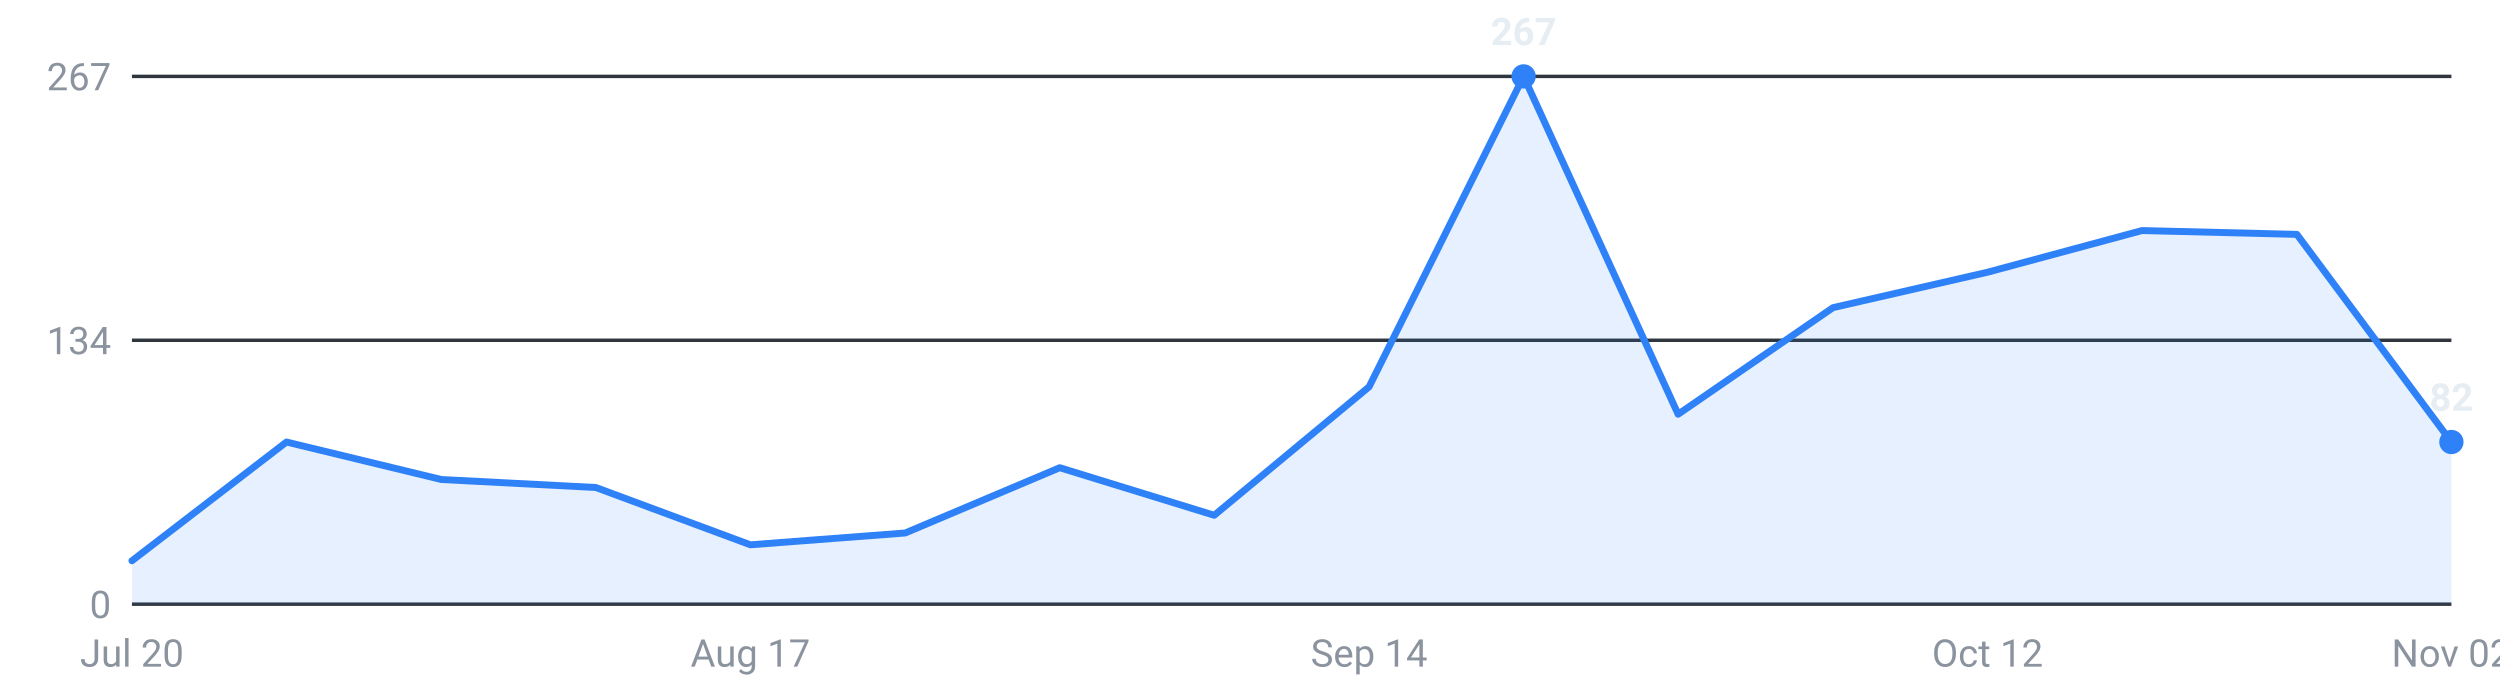
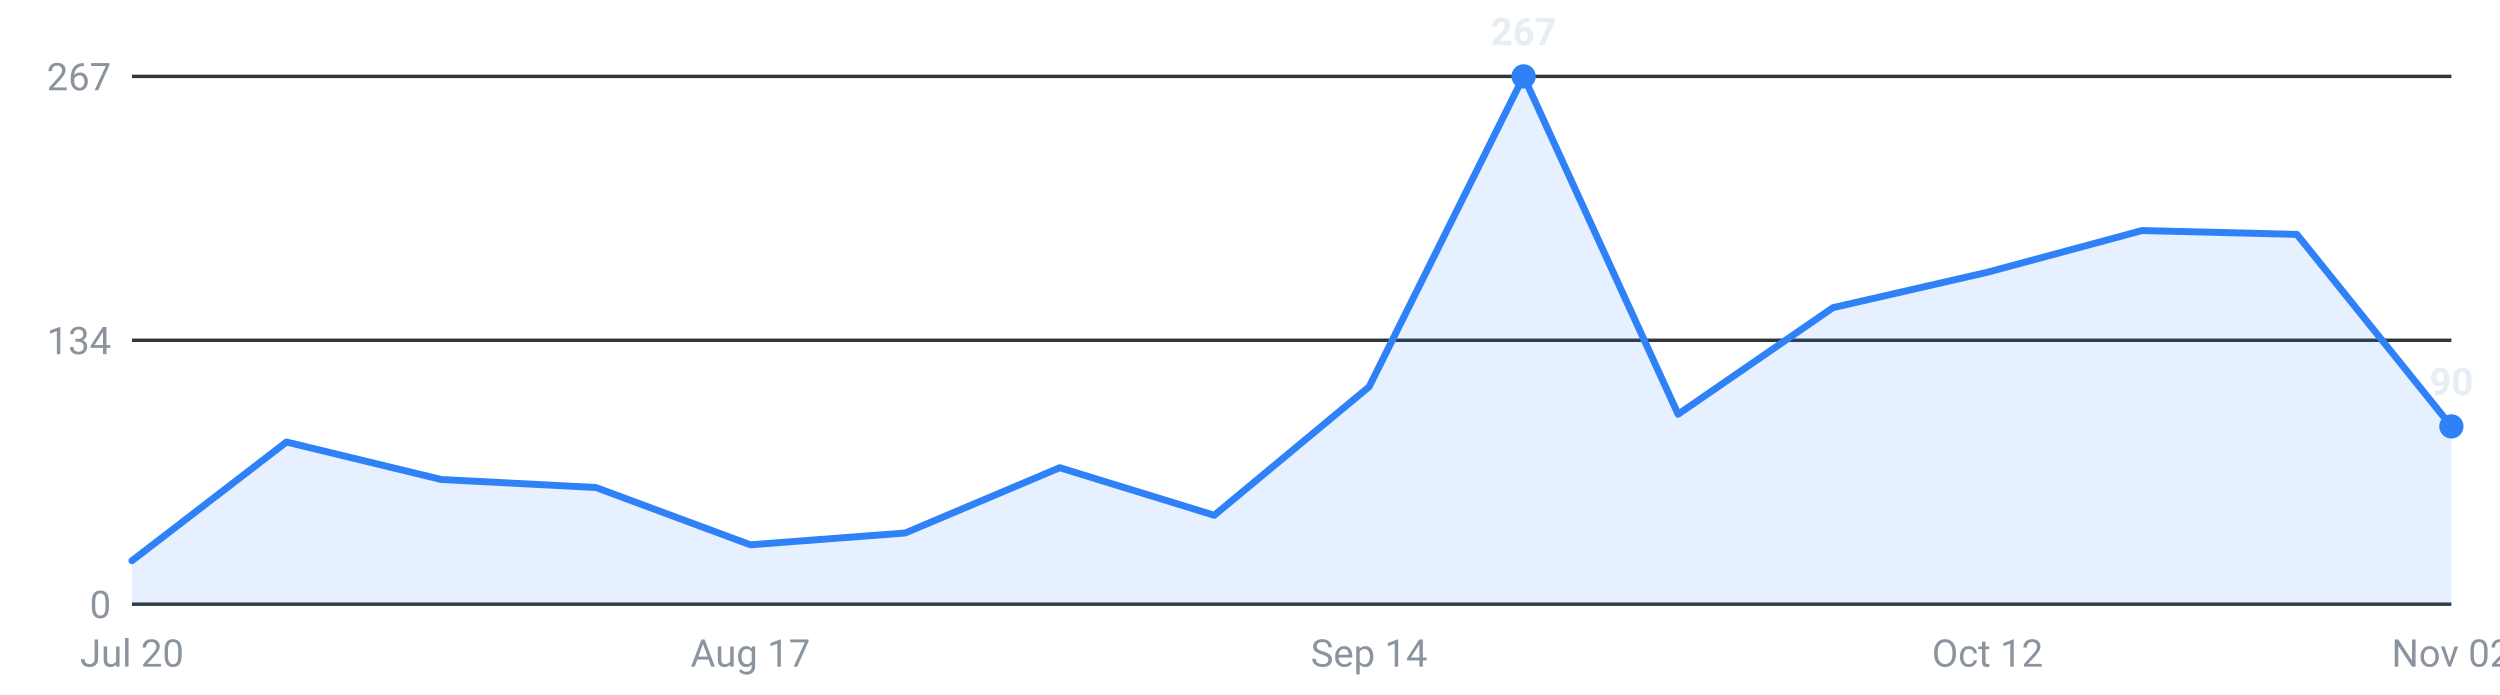
<svg xmlns="http://www.w3.org/2000/svg" viewBox="0 0 720 200" width="720" height="200" role="img" aria-label="Roles posted per week, last 16 weeks">
  <g font-family="-apple-system,Segoe UI,Roboto,sans-serif" font-size="11">
    <line x1="38" y1="174.0" x2="706" y2="174.0" stroke="#30363d" stroke-width="1" />
    <text x="32" y="178.0" text-anchor="end" fill="#8b949e">0</text>
    <line x1="38" y1="98.0" x2="706" y2="98.0" stroke="#30363d" stroke-width="1" />
    <text x="32" y="102.0" text-anchor="end" fill="#8b949e">134</text>
    <line x1="38" y1="22.0" x2="706" y2="22.0" stroke="#30363d" stroke-width="1" />
    <text x="32" y="26.0" text-anchor="end" fill="#8b949e">267</text>
-     <path d="M38.0,174 L38.0,161.5 L82.5,127.3 L127.1,138.1 L171.6,140.4 L216.1,156.9 L260.7,153.5 L305.2,134.7 L349.7,148.4 L394.3,111.4 L438.8,22.0 L483.3,119.3 L527.9,88.6 L572.4,78.4 L616.9,66.4 L661.5,67.5 L706.0,127.3 L706.0,174 Z" fill="#2f81f7" fill-opacity="0.12" />
-     <polyline points="38.0,161.5 82.5,127.3 127.1,138.1 171.6,140.4 216.1,156.9 260.7,153.5 305.2,134.7 349.7,148.4 394.3,111.4 438.8,22.0 483.3,119.3 527.9,88.6 572.4,78.4 616.9,66.4 661.5,67.5 706.0,127.3" fill="none" stroke="#2f81f7" stroke-width="2" stroke-linejoin="round" stroke-linecap="round" />
+     <path d="M38.0,174 L38.0,161.5 L82.5,127.3 L127.1,138.1 L171.6,140.4 L216.1,156.9 L260.7,153.5 L305.2,134.7 L349.7,148.4 L394.3,111.4 L438.8,22.0 L483.3,119.3 L527.9,88.6 L572.4,78.4 L616.9,66.4 L661.5,67.5 L706.0,122.8 L706.0,174 Z" fill="#2f81f7" fill-opacity="0.12" />
+     <polyline points="38.0,161.5 82.5,127.3 127.1,138.1 171.6,140.4 216.1,156.9 260.7,153.5 305.2,134.7 349.7,148.4 394.3,111.4 438.8,22.0 483.3,119.3 527.9,88.6 572.4,78.4 616.9,66.4 661.5,67.5 706.0,122.8" fill="none" stroke="#2f81f7" stroke-width="2" stroke-linejoin="round" stroke-linecap="round" />
    <circle cx="438.8" cy="22.0" r="3.5" fill="#2f81f7" />
    <text x="438.8" y="13.0" text-anchor="middle" fill="#e6edf3" font-weight="600">267</text>
-     <circle cx="706.0" cy="127.3" r="3.5" fill="#2f81f7" />
-     <text x="706.0" y="118.3" text-anchor="middle" fill="#e6edf3" font-weight="600">82</text>
+     <circle cx="706.0" cy="122.8" r="3.5" fill="#2f81f7" />
+     <text x="706.0" y="113.8" text-anchor="middle" fill="#e6edf3" font-weight="600">90</text>
    <text x="38.0" y="192" text-anchor="middle" fill="#8b949e">Jul 20</text>
    <text x="216.1" y="192" text-anchor="middle" fill="#8b949e">Aug 17</text>
    <text x="394.3" y="192" text-anchor="middle" fill="#8b949e">Sep 14</text>
    <text x="572.4" y="192" text-anchor="middle" fill="#8b949e">Oct 12</text>
    <text x="706.0" y="192" text-anchor="middle" fill="#8b949e">Nov 02</text>
  </g>
</svg>
